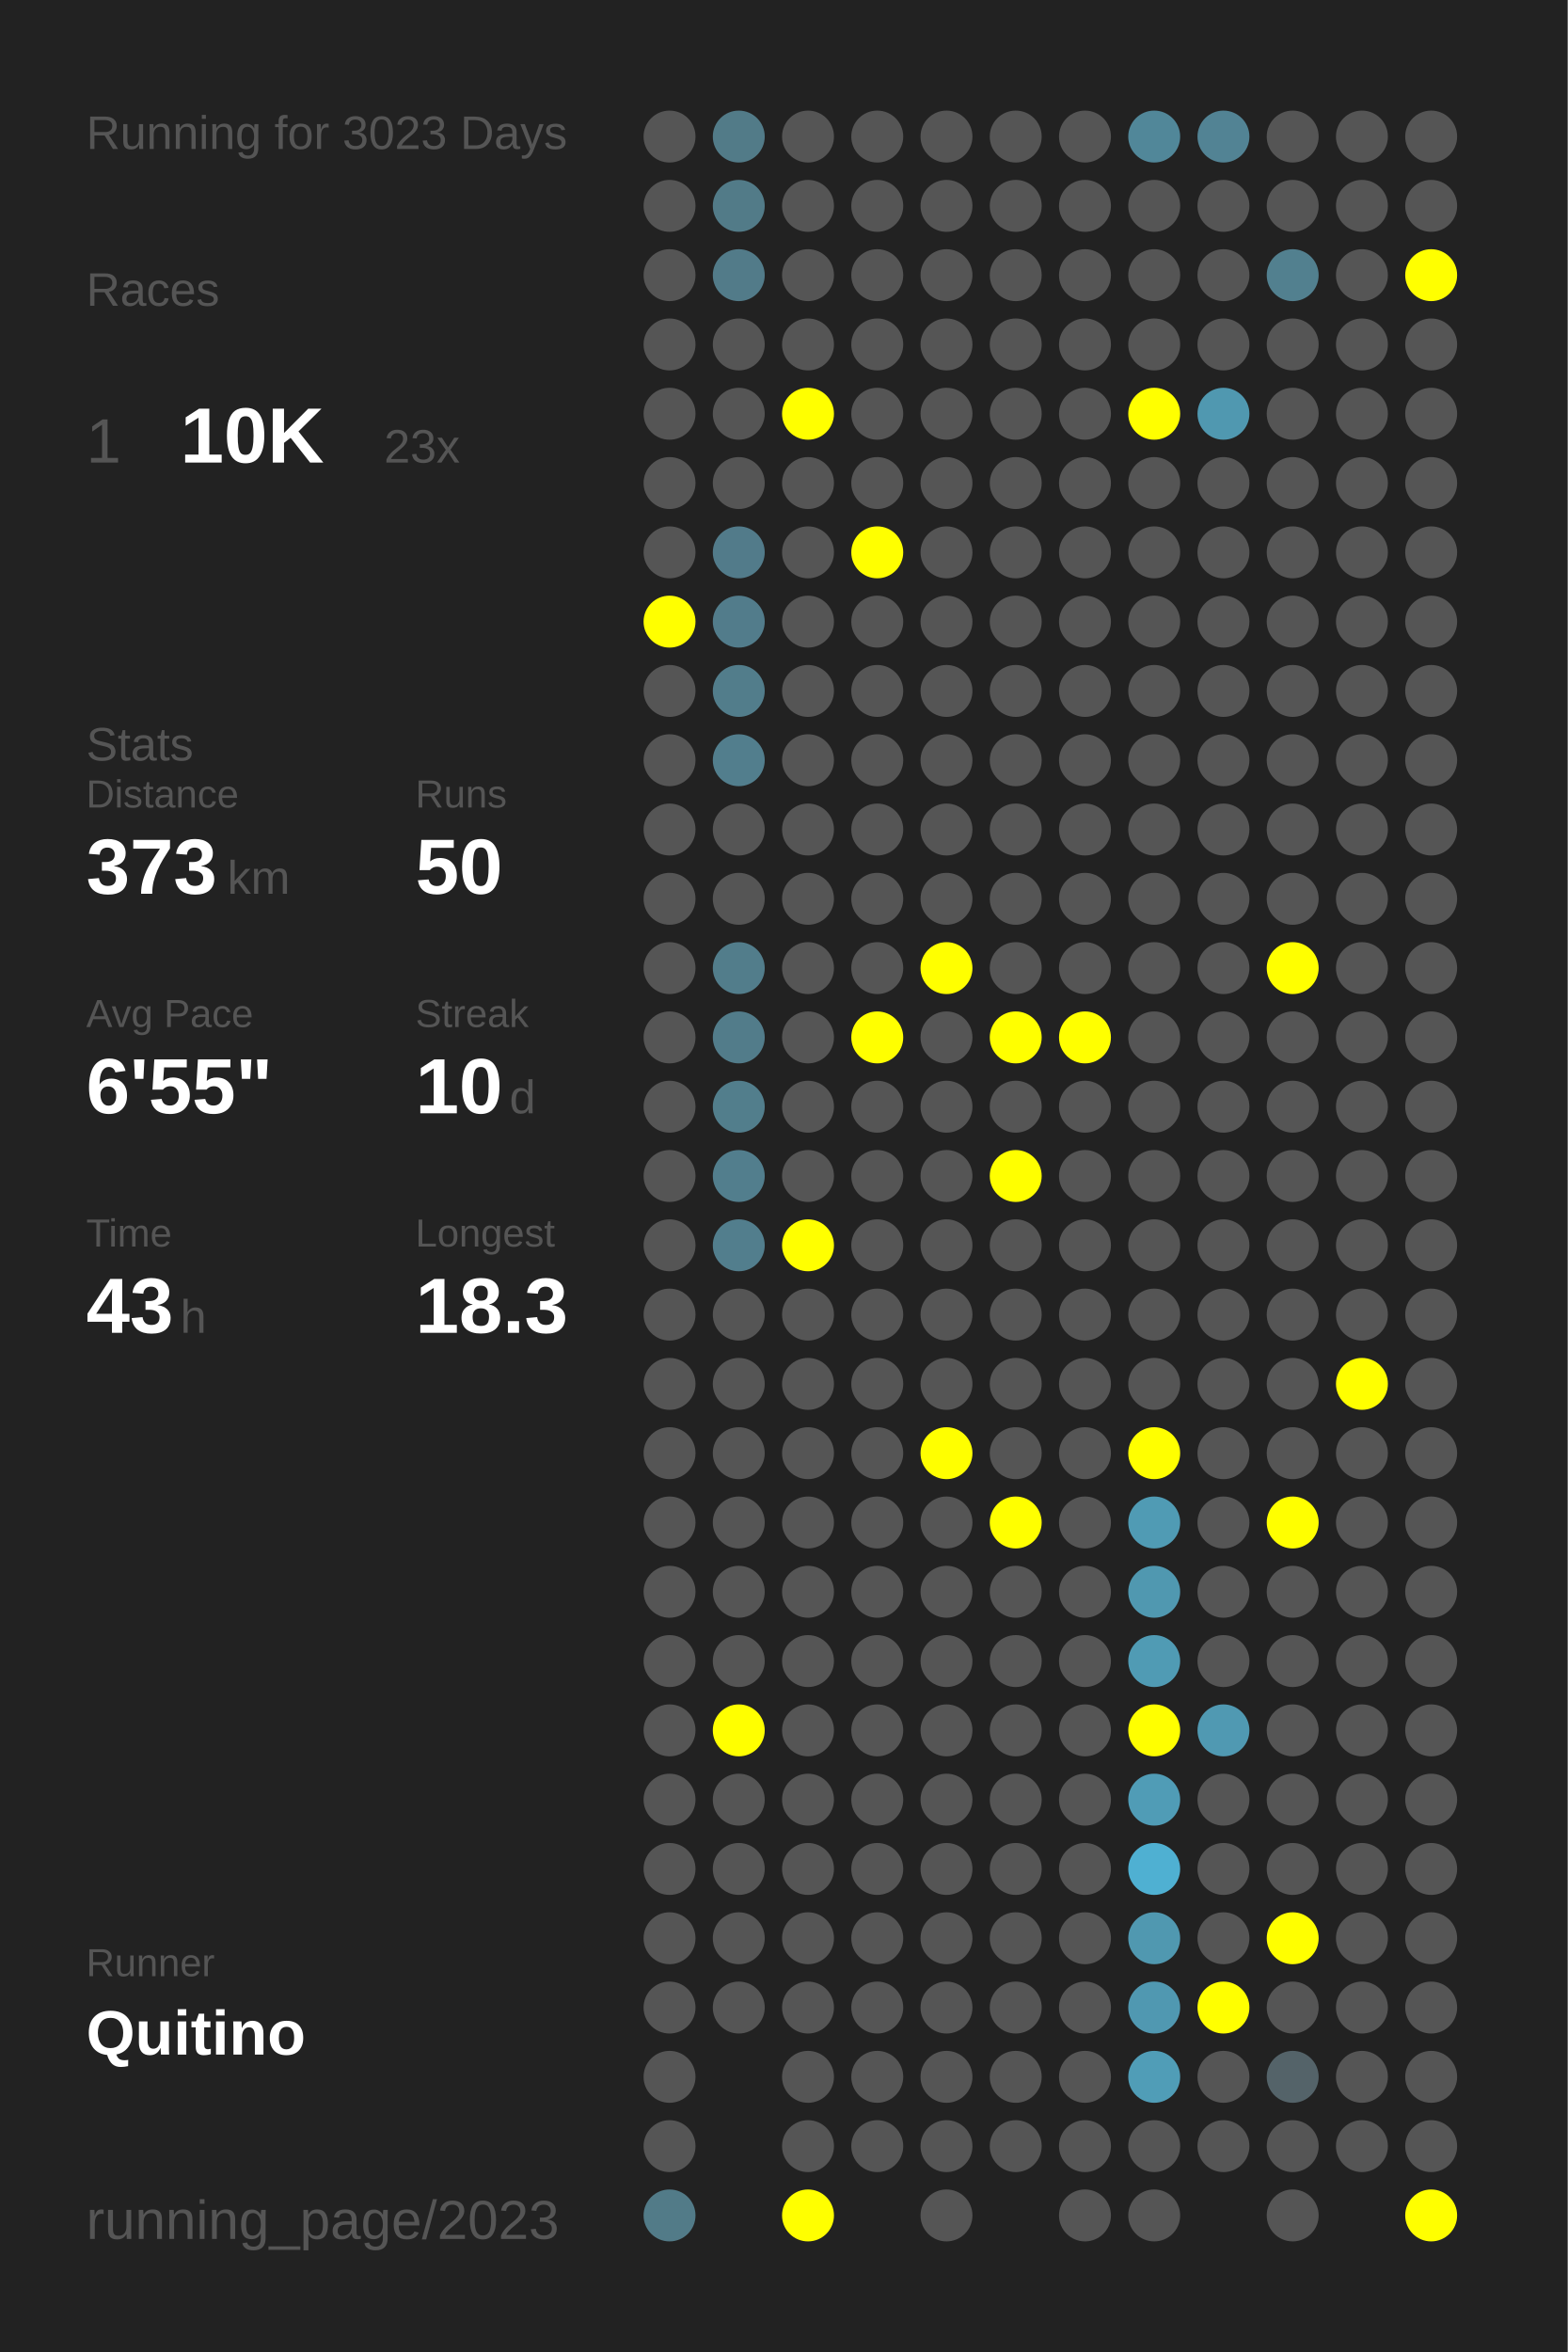
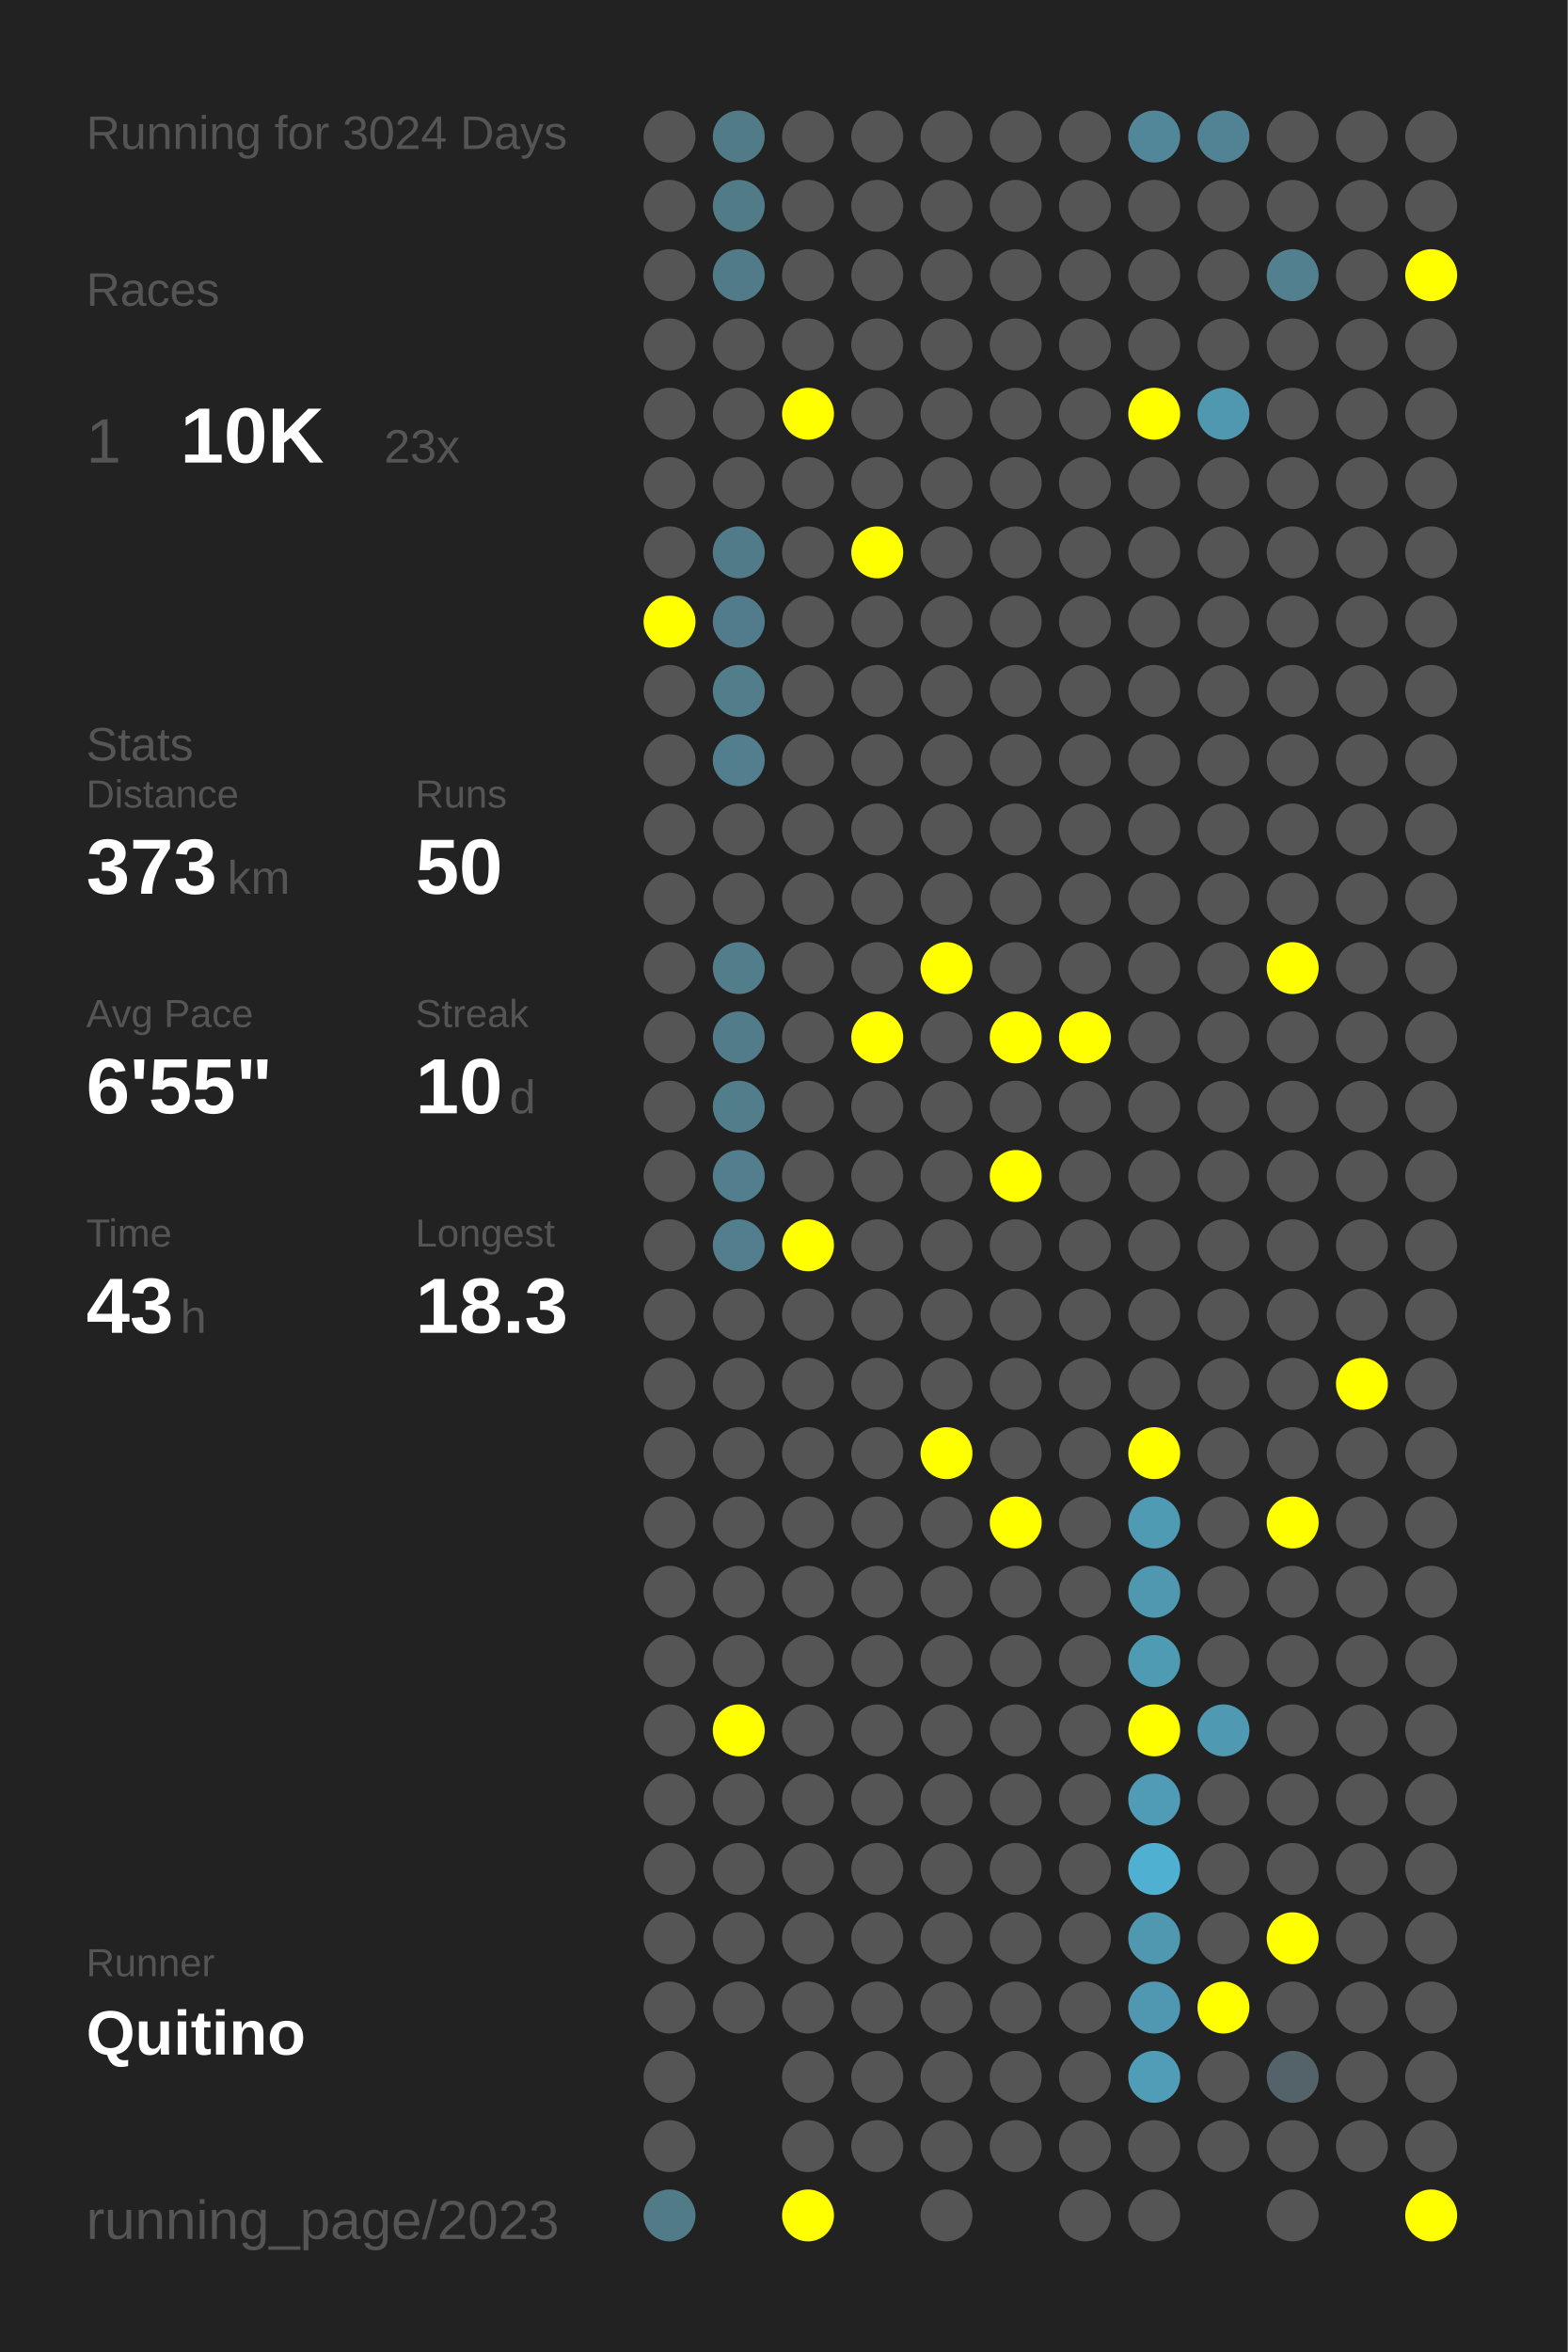
<svg xmlns="http://www.w3.org/2000/svg" baseProfile="full" height="300mm" version="1.1" viewBox="0,0,200,300" width="200mm">
  <defs />
  <rect fill="#222222" height="300" width="200" x="0" y="0" />
-   <text fill="#555555" style="font-size:6px; font-family:Arial;" x="11" y="19">Running for 3023 Days</text>
+   <text fill="#555555" style="font-size:6px; font-family:Arial;" x="11" y="19">Running for 3024 Days</text>
  <text fill="#555555" style="font-size:6px; font-family:Arial;" x="11" y="39">Races</text>
  <text fill="#555555" style="font-size:8px; font-family:Arial;" x="11" y="59">1</text>
  <text fill="#FFFFFF" style="font-size:10px; font-family:Arial; font-weight:bold;" x="23" y="59">10K</text>
  <text fill="#555555" style="font-size:6px; font-family:Arial;" x="49" y="59">23x</text>
  <text fill="#555555" style="font-size:6px; font-family:Arial;" x="11" y="97">Stats</text>
  <text fill="#555555" style="font-size:5px; font-family:Arial;" x="11" y="103">Distance</text>
  <text fill="#FFFFFF" style="font-size:10px; font-family:Arial; font-weight:bold;" x="11" y="114">373</text>
  <text fill="#555555" style="font-size:6px; font-family:Arial;" x="29" y="114">km</text>
  <text fill="#555555" style="font-size:5px; font-family:Arial;" x="53" y="103">Runs</text>
  <text fill="#FFFFFF" style="font-size:10px; font-family:Arial; font-weight:bold;" x="53" y="114">50</text>
  <text fill="#555555" style="font-size:5px; font-family:Arial;" x="11" y="131">Avg Pace</text>
  <text fill="#FFFFFF" style="font-size:10px; font-family:Arial; font-weight:bold;" x="11" y="142">6'55"</text>
  <text fill="#555555" style="font-size:5px; font-family:Arial;" x="53" y="131">Streak</text>
  <text fill="#FFFFFF" style="font-size:10px; font-family:Arial; font-weight:bold;" x="53" y="142">10</text>
  <text fill="#555555" style="font-size:6px; font-family:Arial;" x="65" y="142">d</text>
  <text fill="#555555" style="font-size:5px; font-family:Arial;" x="11" y="159">Time</text>
  <text fill="#FFFFFF" style="font-size:10px; font-family:Arial; font-weight:bold;" x="11" y="170">43</text>
  <text fill="#555555" style="font-size:6px; font-family:Arial;" x="23" y="170">h</text>
  <text fill="#555555" style="font-size:5px; font-family:Arial;" x="53" y="159">Longest</text>
  <text fill="#FFFFFF" style="font-size:10px; font-family:Arial; font-weight:bold;" x="53" y="170">18.3</text>
  <text fill="#555555" style="font-size:5px; font-family:Arial;" x="11" y="252.065">Runner</text>
  <text fill="#FFFFFF" style="font-size:8px; font-family:Arial; font-weight:bold;" x="11" y="262.065">Quitino</text>
  <text fill="#555555" style="font-size:7px; font-family:Arial;" x="11" y="285.581">running_page/2023</text>
  <circle cx="85.417" cy="17.419" fill="#555555" r="3.312" />
  <circle cx="85.417" cy="26.258" fill="#555555" r="3.312" />
  <circle cx="85.417" cy="35.097" fill="#555555" r="3.312" />
  <circle cx="85.417" cy="43.935" fill="#555555" r="3.312" />
  <circle cx="85.417" cy="52.774" fill="#555555" r="3.312" />
  <circle cx="85.417" cy="61.613" fill="#555555" r="3.312" />
  <circle cx="85.417" cy="70.452" fill="#555555" r="3.312" />
  <circle cx="85.417" cy="79.29" fill="#FFFF00" r="3.312" />
  <circle cx="85.417" cy="88.129" fill="#555555" r="3.312" />
  <circle cx="85.417" cy="96.968" fill="#555555" r="3.312" />
  <circle cx="85.417" cy="105.806" fill="#555555" r="3.312" />
  <circle cx="85.417" cy="114.645" fill="#555555" r="3.312" />
  <circle cx="85.417" cy="123.484" fill="#555555" r="3.312" />
  <circle cx="85.417" cy="132.323" fill="#555555" r="3.312" />
  <circle cx="85.417" cy="141.161" fill="#555555" r="3.312" />
  <circle cx="85.417" cy="150" fill="#555555" r="3.312" />
  <circle cx="85.417" cy="158.839" fill="#555555" r="3.312" />
  <circle cx="85.417" cy="167.677" fill="#555555" r="3.312" />
  <circle cx="85.417" cy="176.516" fill="#555555" r="3.312" />
  <circle cx="85.417" cy="185.355" fill="#555555" r="3.312" />
  <circle cx="85.417" cy="194.194" fill="#555555" r="3.312" />
  <circle cx="85.417" cy="203.032" fill="#555555" r="3.312" />
  <circle cx="85.417" cy="211.871" fill="#555555" r="3.312" />
  <circle cx="85.417" cy="220.71" fill="#555555" r="3.312" />
  <circle cx="85.417" cy="229.548" fill="#555555" r="3.312" />
  <circle cx="85.417" cy="238.387" fill="#555555" r="3.312" />
  <circle cx="85.417" cy="247.226" fill="#555555" r="3.312" />
  <circle cx="85.417" cy="256.065" fill="#555555" r="3.312" />
  <circle cx="85.417" cy="264.903" fill="#555555" r="3.312" />
  <circle cx="85.417" cy="273.742" fill="#555555" r="3.312" />
  <circle cx="85.417" cy="282.581" fill="#527b88" r="3.312" />
  <circle cx="94.25" cy="17.419" fill="#527b88" r="3.312" />
  <circle cx="94.25" cy="26.258" fill="#527b88" r="3.312" />
  <circle cx="94.25" cy="35.097" fill="#527b89" r="3.312" />
  <circle cx="94.25" cy="43.935" fill="#555555" r="3.312" />
  <circle cx="94.25" cy="52.774" fill="#555555" r="3.312" />
  <circle cx="94.25" cy="61.613" fill="#555555" r="3.312" />
  <circle cx="94.25" cy="70.452" fill="#527b8a" r="3.312" />
  <circle cx="94.25" cy="79.29" fill="#527c8b" r="3.312" />
  <circle cx="94.25" cy="88.129" fill="#527d8b" r="3.312" />
  <circle cx="94.25" cy="96.968" fill="#527e8d" r="3.312" />
  <circle cx="94.25" cy="105.806" fill="#555555" r="3.312" />
  <circle cx="94.25" cy="114.645" fill="#555555" r="3.312" />
  <circle cx="94.25" cy="123.484" fill="#527d8b" r="3.312" />
  <circle cx="94.25" cy="132.323" fill="#527c8a" r="3.312" />
  <circle cx="94.25" cy="141.161" fill="#527e8c" r="3.312" />
  <circle cx="94.25" cy="150" fill="#527e8d" r="3.312" />
  <circle cx="94.25" cy="158.839" fill="#527e8d" r="3.312" />
  <circle cx="94.25" cy="167.677" fill="#555555" r="3.312" />
  <circle cx="94.25" cy="176.516" fill="#555555" r="3.312" />
  <circle cx="94.25" cy="185.355" fill="#555555" r="3.312" />
  <circle cx="94.25" cy="194.194" fill="#555555" r="3.312" />
  <circle cx="94.25" cy="203.032" fill="#555555" r="3.312" />
  <circle cx="94.25" cy="211.871" fill="#555555" r="3.312" />
  <circle cx="94.25" cy="220.71" fill="#FFFF00" r="3.312" />
  <circle cx="94.25" cy="229.548" fill="#555555" r="3.312" />
  <circle cx="94.25" cy="238.387" fill="#555555" r="3.312" />
  <circle cx="94.25" cy="247.226" fill="#555555" r="3.312" />
  <circle cx="94.25" cy="256.065" fill="#555555" r="3.312" />
  <circle cx="103.083" cy="17.419" fill="#555555" r="3.312" />
  <circle cx="103.083" cy="26.258" fill="#555555" r="3.312" />
  <circle cx="103.083" cy="35.097" fill="#555555" r="3.312" />
  <circle cx="103.083" cy="43.935" fill="#555555" r="3.312" />
  <circle cx="103.083" cy="52.774" fill="#FFFF00" r="3.312" />
  <circle cx="103.083" cy="61.613" fill="#555555" r="3.312" />
  <circle cx="103.083" cy="70.452" fill="#555555" r="3.312" />
  <circle cx="103.083" cy="79.29" fill="#555555" r="3.312" />
  <circle cx="103.083" cy="88.129" fill="#555555" r="3.312" />
  <circle cx="103.083" cy="96.968" fill="#555555" r="3.312" />
  <circle cx="103.083" cy="105.806" fill="#555555" r="3.312" />
  <circle cx="103.083" cy="114.645" fill="#555555" r="3.312" />
  <circle cx="103.083" cy="123.484" fill="#555555" r="3.312" />
  <circle cx="103.083" cy="132.323" fill="#555555" r="3.312" />
  <circle cx="103.083" cy="141.161" fill="#555555" r="3.312" />
  <circle cx="103.083" cy="150" fill="#555555" r="3.312" />
  <circle cx="103.083" cy="158.839" fill="#FFFF00" r="3.312" />
  <circle cx="103.083" cy="167.677" fill="#555555" r="3.312" />
  <circle cx="103.083" cy="176.516" fill="#555555" r="3.312" />
  <circle cx="103.083" cy="185.355" fill="#555555" r="3.312" />
  <circle cx="103.083" cy="194.194" fill="#555555" r="3.312" />
  <circle cx="103.083" cy="203.032" fill="#555555" r="3.312" />
  <circle cx="103.083" cy="211.871" fill="#555555" r="3.312" />
  <circle cx="103.083" cy="220.71" fill="#555555" r="3.312" />
  <circle cx="103.083" cy="229.548" fill="#555555" r="3.312" />
  <circle cx="103.083" cy="238.387" fill="#555555" r="3.312" />
  <circle cx="103.083" cy="247.226" fill="#555555" r="3.312" />
  <circle cx="103.083" cy="256.065" fill="#555555" r="3.312" />
  <circle cx="103.083" cy="264.903" fill="#555555" r="3.312" />
  <circle cx="103.083" cy="273.742" fill="#555555" r="3.312" />
  <circle cx="103.083" cy="282.581" fill="#FFFF00" r="3.312" />
  <circle cx="111.917" cy="17.419" fill="#555555" r="3.312" />
  <circle cx="111.917" cy="26.258" fill="#555555" r="3.312" />
  <circle cx="111.917" cy="35.097" fill="#555555" r="3.312" />
  <circle cx="111.917" cy="43.935" fill="#555555" r="3.312" />
  <circle cx="111.917" cy="52.774" fill="#555555" r="3.312" />
  <circle cx="111.917" cy="61.613" fill="#555555" r="3.312" />
  <circle cx="111.917" cy="70.452" fill="#FFFF00" r="3.312" />
  <circle cx="111.917" cy="79.29" fill="#555555" r="3.312" />
  <circle cx="111.917" cy="88.129" fill="#555555" r="3.312" />
  <circle cx="111.917" cy="96.968" fill="#555555" r="3.312" />
  <circle cx="111.917" cy="105.806" fill="#555555" r="3.312" />
  <circle cx="111.917" cy="114.645" fill="#555555" r="3.312" />
  <circle cx="111.917" cy="123.484" fill="#555555" r="3.312" />
  <circle cx="111.917" cy="132.323" fill="#FFFF00" r="3.312" />
  <circle cx="111.917" cy="141.161" fill="#555555" r="3.312" />
  <circle cx="111.917" cy="150" fill="#555555" r="3.312" />
  <circle cx="111.917" cy="158.839" fill="#555555" r="3.312" />
  <circle cx="111.917" cy="167.677" fill="#555555" r="3.312" />
  <circle cx="111.917" cy="176.516" fill="#555555" r="3.312" />
  <circle cx="111.917" cy="185.355" fill="#555555" r="3.312" />
  <circle cx="111.917" cy="194.194" fill="#555555" r="3.312" />
  <circle cx="111.917" cy="203.032" fill="#555555" r="3.312" />
  <circle cx="111.917" cy="211.871" fill="#555555" r="3.312" />
  <circle cx="111.917" cy="220.71" fill="#555555" r="3.312" />
  <circle cx="111.917" cy="229.548" fill="#555555" r="3.312" />
  <circle cx="111.917" cy="238.387" fill="#555555" r="3.312" />
  <circle cx="111.917" cy="247.226" fill="#555555" r="3.312" />
  <circle cx="111.917" cy="256.065" fill="#555555" r="3.312" />
  <circle cx="111.917" cy="264.903" fill="#555555" r="3.312" />
  <circle cx="111.917" cy="273.742" fill="#555555" r="3.312" />
  <circle cx="120.75" cy="17.419" fill="#555555" r="3.312" />
  <circle cx="120.75" cy="26.258" fill="#555555" r="3.312" />
  <circle cx="120.75" cy="35.097" fill="#555555" r="3.312" />
  <circle cx="120.75" cy="43.935" fill="#555555" r="3.312" />
  <circle cx="120.75" cy="52.774" fill="#555555" r="3.312" />
  <circle cx="120.75" cy="61.613" fill="#555555" r="3.312" />
  <circle cx="120.75" cy="70.452" fill="#555555" r="3.312" />
  <circle cx="120.75" cy="79.29" fill="#555555" r="3.312" />
  <circle cx="120.75" cy="88.129" fill="#555555" r="3.312" />
  <circle cx="120.75" cy="96.968" fill="#555555" r="3.312" />
  <circle cx="120.75" cy="105.806" fill="#555555" r="3.312" />
  <circle cx="120.75" cy="114.645" fill="#555555" r="3.312" />
  <circle cx="120.75" cy="123.484" fill="#FFFF00" r="3.312" />
  <circle cx="120.75" cy="132.323" fill="#555555" r="3.312" />
  <circle cx="120.75" cy="141.161" fill="#555555" r="3.312" />
  <circle cx="120.75" cy="150" fill="#555555" r="3.312" />
  <circle cx="120.75" cy="158.839" fill="#555555" r="3.312" />
  <circle cx="120.75" cy="167.677" fill="#555555" r="3.312" />
  <circle cx="120.75" cy="176.516" fill="#555555" r="3.312" />
  <circle cx="120.75" cy="185.355" fill="#FFFF00" r="3.312" />
  <circle cx="120.75" cy="194.194" fill="#555555" r="3.312" />
  <circle cx="120.75" cy="203.032" fill="#555555" r="3.312" />
  <circle cx="120.75" cy="211.871" fill="#555555" r="3.312" />
  <circle cx="120.75" cy="220.71" fill="#555555" r="3.312" />
  <circle cx="120.75" cy="229.548" fill="#555555" r="3.312" />
  <circle cx="120.75" cy="238.387" fill="#555555" r="3.312" />
  <circle cx="120.75" cy="247.226" fill="#555555" r="3.312" />
  <circle cx="120.75" cy="256.065" fill="#555555" r="3.312" />
  <circle cx="120.75" cy="264.903" fill="#555555" r="3.312" />
  <circle cx="120.75" cy="273.742" fill="#555555" r="3.312" />
  <circle cx="120.75" cy="282.581" fill="#555555" r="3.312" />
  <circle cx="129.583" cy="17.419" fill="#555555" r="3.312" />
  <circle cx="129.583" cy="26.258" fill="#555555" r="3.312" />
  <circle cx="129.583" cy="35.097" fill="#555555" r="3.312" />
  <circle cx="129.583" cy="43.935" fill="#555555" r="3.312" />
  <circle cx="129.583" cy="52.774" fill="#555555" r="3.312" />
  <circle cx="129.583" cy="61.613" fill="#555555" r="3.312" />
  <circle cx="129.583" cy="70.452" fill="#555555" r="3.312" />
  <circle cx="129.583" cy="79.29" fill="#555555" r="3.312" />
  <circle cx="129.583" cy="88.129" fill="#555555" r="3.312" />
  <circle cx="129.583" cy="96.968" fill="#555555" r="3.312" />
  <circle cx="129.583" cy="105.806" fill="#555555" r="3.312" />
  <circle cx="129.583" cy="114.645" fill="#555555" r="3.312" />
  <circle cx="129.583" cy="123.484" fill="#555555" r="3.312" />
  <circle cx="129.583" cy="132.323" fill="#FFFF00" r="3.312" />
  <circle cx="129.583" cy="141.161" fill="#555555" r="3.312" />
  <circle cx="129.583" cy="150" fill="#FFFF00" r="3.312" />
  <circle cx="129.583" cy="158.839" fill="#555555" r="3.312" />
  <circle cx="129.583" cy="167.677" fill="#555555" r="3.312" />
  <circle cx="129.583" cy="176.516" fill="#555555" r="3.312" />
  <circle cx="129.583" cy="185.355" fill="#555555" r="3.312" />
  <circle cx="129.583" cy="194.194" fill="#FFFF00" r="3.312" />
  <circle cx="129.583" cy="203.032" fill="#555555" r="3.312" />
  <circle cx="129.583" cy="211.871" fill="#555555" r="3.312" />
  <circle cx="129.583" cy="220.71" fill="#555555" r="3.312" />
  <circle cx="129.583" cy="229.548" fill="#555555" r="3.312" />
  <circle cx="129.583" cy="238.387" fill="#555555" r="3.312" />
  <circle cx="129.583" cy="247.226" fill="#555555" r="3.312" />
  <circle cx="129.583" cy="256.065" fill="#555555" r="3.312" />
  <circle cx="129.583" cy="264.903" fill="#555555" r="3.312" />
  <circle cx="129.583" cy="273.742" fill="#555555" r="3.312" />
  <circle cx="138.417" cy="17.419" fill="#555555" r="3.312" />
  <circle cx="138.417" cy="26.258" fill="#555555" r="3.312" />
  <circle cx="138.417" cy="35.097" fill="#555555" r="3.312" />
  <circle cx="138.417" cy="43.935" fill="#555555" r="3.312" />
  <circle cx="138.417" cy="52.774" fill="#555555" r="3.312" />
  <circle cx="138.417" cy="61.613" fill="#555555" r="3.312" />
  <circle cx="138.417" cy="70.452" fill="#555555" r="3.312" />
  <circle cx="138.417" cy="79.29" fill="#555555" r="3.312" />
  <circle cx="138.417" cy="88.129" fill="#555555" r="3.312" />
  <circle cx="138.417" cy="96.968" fill="#555555" r="3.312" />
  <circle cx="138.417" cy="105.806" fill="#555555" r="3.312" />
  <circle cx="138.417" cy="114.645" fill="#555555" r="3.312" />
  <circle cx="138.417" cy="123.484" fill="#555555" r="3.312" />
  <circle cx="138.417" cy="132.323" fill="#FFFF00" r="3.312" />
  <circle cx="138.417" cy="141.161" fill="#555555" r="3.312" />
  <circle cx="138.417" cy="150" fill="#555555" r="3.312" />
  <circle cx="138.417" cy="158.839" fill="#555555" r="3.312" />
  <circle cx="138.417" cy="167.677" fill="#555555" r="3.312" />
  <circle cx="138.417" cy="176.516" fill="#555555" r="3.312" />
  <circle cx="138.417" cy="185.355" fill="#555555" r="3.312" />
  <circle cx="138.417" cy="194.194" fill="#555555" r="3.312" />
  <circle cx="138.417" cy="203.032" fill="#555555" r="3.312" />
  <circle cx="138.417" cy="211.871" fill="#555555" r="3.312" />
  <circle cx="138.417" cy="220.71" fill="#555555" r="3.312" />
  <circle cx="138.417" cy="229.548" fill="#555555" r="3.312" />
  <circle cx="138.417" cy="238.387" fill="#555555" r="3.312" />
  <circle cx="138.417" cy="247.226" fill="#555555" r="3.312" />
  <circle cx="138.417" cy="256.065" fill="#555555" r="3.312" />
  <circle cx="138.417" cy="264.903" fill="#555555" r="3.312" />
  <circle cx="138.417" cy="273.742" fill="#555555" r="3.312" />
  <circle cx="138.417" cy="282.581" fill="#555555" r="3.312" />
  <circle cx="147.25" cy="17.419" fill="#518799" r="3.312" />
  <circle cx="147.25" cy="26.258" fill="#555555" r="3.312" />
  <circle cx="147.25" cy="35.097" fill="#555555" r="3.312" />
  <circle cx="147.25" cy="43.935" fill="#555555" r="3.312" />
  <circle cx="147.25" cy="52.774" fill="#FFFF00" r="3.312" />
  <circle cx="147.25" cy="61.613" fill="#555555" r="3.312" />
  <circle cx="147.25" cy="70.452" fill="#555555" r="3.312" />
  <circle cx="147.25" cy="79.29" fill="#555555" r="3.312" />
  <circle cx="147.25" cy="88.129" fill="#555555" r="3.312" />
  <circle cx="147.25" cy="96.968" fill="#555555" r="3.312" />
  <circle cx="147.25" cy="105.806" fill="#555555" r="3.312" />
  <circle cx="147.25" cy="114.645" fill="#555555" r="3.312" />
  <circle cx="147.25" cy="123.484" fill="#555555" r="3.312" />
  <circle cx="147.25" cy="132.323" fill="#555555" r="3.312" />
  <circle cx="147.25" cy="141.161" fill="#555555" r="3.312" />
  <circle cx="147.25" cy="150" fill="#555555" r="3.312" />
  <circle cx="147.25" cy="158.839" fill="#555555" r="3.312" />
  <circle cx="147.25" cy="167.677" fill="#555555" r="3.312" />
  <circle cx="147.25" cy="176.516" fill="#555555" r="3.312" />
  <circle cx="147.25" cy="185.355" fill="#FFFF00" r="3.312" />
  <circle cx="147.25" cy="194.194" fill="#509bb4" r="3.312" />
  <circle cx="147.25" cy="203.032" fill="#5098b0" r="3.312" />
  <circle cx="147.25" cy="211.871" fill="#509bb4" r="3.312" />
  <circle cx="147.25" cy="220.71" fill="#FFFF00" r="3.312" />
  <circle cx="147.25" cy="229.548" fill="#509cb6" r="3.312" />
  <circle cx="147.25" cy="238.387" fill="#4fb0d2" r="3.312" />
  <circle cx="147.25" cy="247.226" fill="#5098b0" r="3.312" />
  <circle cx="147.25" cy="256.065" fill="#5098b1" r="3.312" />
  <circle cx="147.25" cy="264.903" fill="#509db7" r="3.312" />
  <circle cx="147.25" cy="273.742" fill="#555555" r="3.312" />
  <circle cx="147.25" cy="282.581" fill="#555555" r="3.312" />
  <circle cx="156.083" cy="17.419" fill="#528394" r="3.312" />
  <circle cx="156.083" cy="26.258" fill="#555555" r="3.312" />
  <circle cx="156.083" cy="35.097" fill="#555555" r="3.312" />
  <circle cx="156.083" cy="43.935" fill="#555555" r="3.312" />
  <circle cx="156.083" cy="52.774" fill="#5098b0" r="3.312" />
  <circle cx="156.083" cy="61.613" fill="#555555" r="3.312" />
  <circle cx="156.083" cy="70.452" fill="#555555" r="3.312" />
  <circle cx="156.083" cy="79.29" fill="#555555" r="3.312" />
  <circle cx="156.083" cy="88.129" fill="#555555" r="3.312" />
  <circle cx="156.083" cy="96.968" fill="#555555" r="3.312" />
  <circle cx="156.083" cy="105.806" fill="#555555" r="3.312" />
  <circle cx="156.083" cy="114.645" fill="#555555" r="3.312" />
  <circle cx="156.083" cy="123.484" fill="#555555" r="3.312" />
  <circle cx="156.083" cy="132.323" fill="#555555" r="3.312" />
  <circle cx="156.083" cy="141.161" fill="#555555" r="3.312" />
  <circle cx="156.083" cy="150" fill="#555555" r="3.312" />
  <circle cx="156.083" cy="158.839" fill="#555555" r="3.312" />
  <circle cx="156.083" cy="167.677" fill="#555555" r="3.312" />
  <circle cx="156.083" cy="176.516" fill="#555555" r="3.312" />
  <circle cx="156.083" cy="185.355" fill="#555555" r="3.312" />
  <circle cx="156.083" cy="194.194" fill="#555555" r="3.312" />
  <circle cx="156.083" cy="203.032" fill="#555555" r="3.312" />
  <circle cx="156.083" cy="211.871" fill="#555555" r="3.312" />
  <circle cx="156.083" cy="220.71" fill="#5099b2" r="3.312" />
  <circle cx="156.083" cy="229.548" fill="#555555" r="3.312" />
  <circle cx="156.083" cy="238.387" fill="#555555" r="3.312" />
  <circle cx="156.083" cy="247.226" fill="#555555" r="3.312" />
  <circle cx="156.083" cy="256.065" fill="#FFFF00" r="3.312" />
  <circle cx="156.083" cy="264.903" fill="#555555" r="3.312" />
  <circle cx="156.083" cy="273.742" fill="#555555" r="3.312" />
  <circle cx="164.917" cy="17.419" fill="#555555" r="3.312" />
  <circle cx="164.917" cy="26.258" fill="#555555" r="3.312" />
  <circle cx="164.917" cy="35.097" fill="#52808f" r="3.312" />
  <circle cx="164.917" cy="43.935" fill="#555555" r="3.312" />
  <circle cx="164.917" cy="52.774" fill="#555555" r="3.312" />
  <circle cx="164.917" cy="61.613" fill="#555555" r="3.312" />
  <circle cx="164.917" cy="70.452" fill="#555555" r="3.312" />
  <circle cx="164.917" cy="79.29" fill="#555555" r="3.312" />
  <circle cx="164.917" cy="88.129" fill="#555555" r="3.312" />
  <circle cx="164.917" cy="96.968" fill="#555555" r="3.312" />
  <circle cx="164.917" cy="105.806" fill="#555555" r="3.312" />
  <circle cx="164.917" cy="114.645" fill="#555555" r="3.312" />
  <circle cx="164.917" cy="123.484" fill="#FFFF00" r="3.312" />
  <circle cx="164.917" cy="132.323" fill="#555555" r="3.312" />
  <circle cx="164.917" cy="141.161" fill="#555555" r="3.312" />
  <circle cx="164.917" cy="150" fill="#555555" r="3.312" />
  <circle cx="164.917" cy="158.839" fill="#555555" r="3.312" />
  <circle cx="164.917" cy="167.677" fill="#555555" r="3.312" />
  <circle cx="164.917" cy="176.516" fill="#555555" r="3.312" />
  <circle cx="164.917" cy="185.355" fill="#555555" r="3.312" />
  <circle cx="164.917" cy="194.194" fill="#FFFF00" r="3.312" />
  <circle cx="164.917" cy="203.032" fill="#555555" r="3.312" />
  <circle cx="164.917" cy="211.871" fill="#555555" r="3.312" />
  <circle cx="164.917" cy="220.71" fill="#555555" r="3.312" />
  <circle cx="164.917" cy="229.548" fill="#555555" r="3.312" />
  <circle cx="164.917" cy="238.387" fill="#555555" r="3.312" />
  <circle cx="164.917" cy="247.226" fill="#FFFF00" r="3.312" />
  <circle cx="164.917" cy="256.065" fill="#555555" r="3.312" />
  <circle cx="164.917" cy="264.903" fill="#546369" r="3.312" />
  <circle cx="164.917" cy="273.742" fill="#555555" r="3.312" />
  <circle cx="164.917" cy="282.581" fill="#555555" r="3.312" />
  <circle cx="173.75" cy="17.419" fill="#555555" r="3.312" />
  <circle cx="173.75" cy="26.258" fill="#555555" r="3.312" />
  <circle cx="173.75" cy="35.097" fill="#555555" r="3.312" />
  <circle cx="173.75" cy="43.935" fill="#555555" r="3.312" />
  <circle cx="173.75" cy="52.774" fill="#555555" r="3.312" />
  <circle cx="173.75" cy="61.613" fill="#555555" r="3.312" />
  <circle cx="173.75" cy="70.452" fill="#555555" r="3.312" />
  <circle cx="173.75" cy="79.29" fill="#555555" r="3.312" />
  <circle cx="173.75" cy="88.129" fill="#555555" r="3.312" />
  <circle cx="173.75" cy="96.968" fill="#555555" r="3.312" />
  <circle cx="173.75" cy="105.806" fill="#555555" r="3.312" />
  <circle cx="173.75" cy="114.645" fill="#555555" r="3.312" />
  <circle cx="173.75" cy="123.484" fill="#555555" r="3.312" />
  <circle cx="173.75" cy="132.323" fill="#555555" r="3.312" />
  <circle cx="173.75" cy="141.161" fill="#555555" r="3.312" />
  <circle cx="173.75" cy="150" fill="#555555" r="3.312" />
  <circle cx="173.75" cy="158.839" fill="#555555" r="3.312" />
  <circle cx="173.75" cy="167.677" fill="#555555" r="3.312" />
  <circle cx="173.75" cy="176.516" fill="#FFFF00" r="3.312" />
  <circle cx="173.75" cy="185.355" fill="#555555" r="3.312" />
  <circle cx="173.75" cy="194.194" fill="#555555" r="3.312" />
  <circle cx="173.75" cy="203.032" fill="#555555" r="3.312" />
  <circle cx="173.75" cy="211.871" fill="#555555" r="3.312" />
  <circle cx="173.75" cy="220.71" fill="#555555" r="3.312" />
  <circle cx="173.75" cy="229.548" fill="#555555" r="3.312" />
  <circle cx="173.75" cy="238.387" fill="#555555" r="3.312" />
  <circle cx="173.75" cy="247.226" fill="#555555" r="3.312" />
  <circle cx="173.75" cy="256.065" fill="#555555" r="3.312" />
  <circle cx="173.75" cy="264.903" fill="#555555" r="3.312" />
  <circle cx="173.75" cy="273.742" fill="#555555" r="3.312" />
  <circle cx="182.583" cy="17.419" fill="#555555" r="3.312" />
  <circle cx="182.583" cy="26.258" fill="#555555" r="3.312" />
  <circle cx="182.583" cy="35.097" fill="#FFFF00" r="3.312" />
  <circle cx="182.583" cy="43.935" fill="#555555" r="3.312" />
  <circle cx="182.583" cy="52.774" fill="#555555" r="3.312" />
  <circle cx="182.583" cy="61.613" fill="#555555" r="3.312" />
  <circle cx="182.583" cy="70.452" fill="#555555" r="3.312" />
  <circle cx="182.583" cy="79.29" fill="#555555" r="3.312" />
  <circle cx="182.583" cy="88.129" fill="#555555" r="3.312" />
  <circle cx="182.583" cy="96.968" fill="#555555" r="3.312" />
  <circle cx="182.583" cy="105.806" fill="#555555" r="3.312" />
  <circle cx="182.583" cy="114.645" fill="#555555" r="3.312" />
  <circle cx="182.583" cy="123.484" fill="#555555" r="3.312" />
  <circle cx="182.583" cy="132.323" fill="#555555" r="3.312" />
  <circle cx="182.583" cy="141.161" fill="#555555" r="3.312" />
  <circle cx="182.583" cy="150" fill="#555555" r="3.312" />
  <circle cx="182.583" cy="158.839" fill="#555555" r="3.312" />
  <circle cx="182.583" cy="167.677" fill="#555555" r="3.312" />
  <circle cx="182.583" cy="176.516" fill="#555555" r="3.312" />
  <circle cx="182.583" cy="185.355" fill="#555555" r="3.312" />
  <circle cx="182.583" cy="194.194" fill="#555555" r="3.312" />
  <circle cx="182.583" cy="203.032" fill="#555555" r="3.312" />
  <circle cx="182.583" cy="211.871" fill="#555555" r="3.312" />
  <circle cx="182.583" cy="220.71" fill="#555555" r="3.312" />
  <circle cx="182.583" cy="229.548" fill="#555555" r="3.312" />
  <circle cx="182.583" cy="238.387" fill="#555555" r="3.312" />
  <circle cx="182.583" cy="247.226" fill="#555555" r="3.312" />
  <circle cx="182.583" cy="256.065" fill="#555555" r="3.312" />
  <circle cx="182.583" cy="264.903" fill="#555555" r="3.312" />
  <circle cx="182.583" cy="273.742" fill="#555555" r="3.312" />
  <circle cx="182.583" cy="282.581" fill="#FFFF00" r="3.312" />
</svg>
